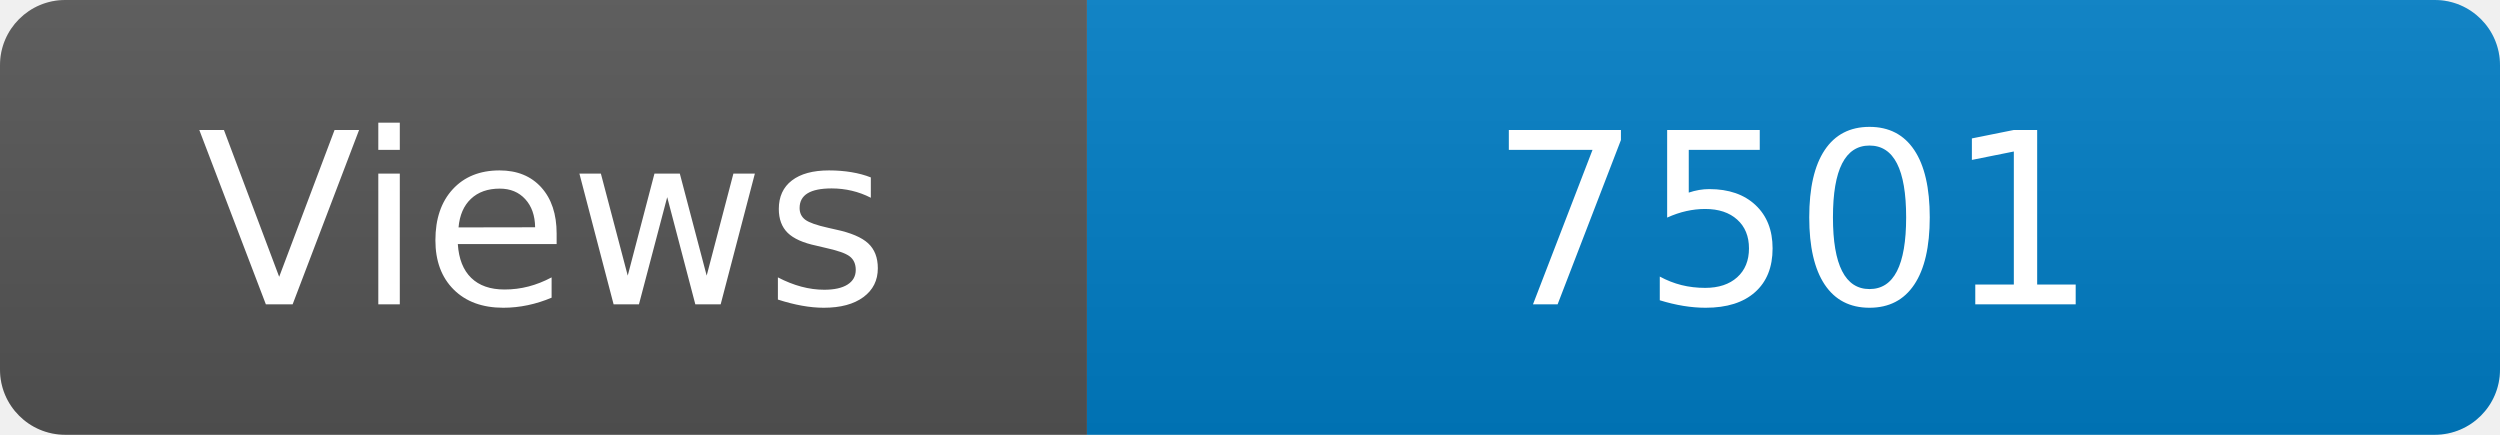
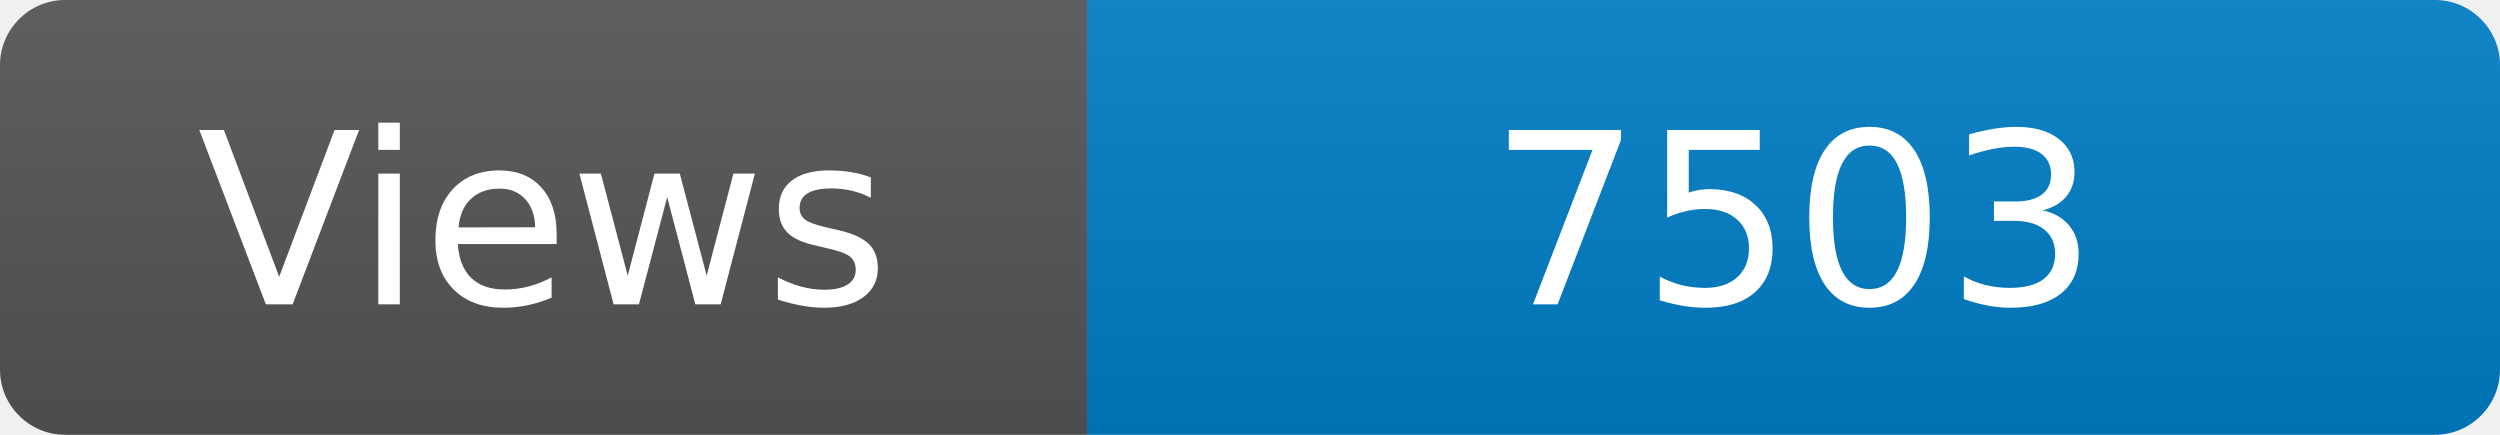
<svg xmlns="http://www.w3.org/2000/svg" width="115" height="20" role="img" aria-label="Maintained?: yes">
  <linearGradient id="s" x2="0" y2="100%">
    <stop offset="0" stop-color="#bbb" stop-opacity=".1" />
    <stop offset="1" stop-opacity=".1" />
  </linearGradient>
  <clipPath id="r">
    <rect width="115" height="20" rx="3" fill="#fff" />
  </clipPath>
  <g clip-path="url(#r)">
    <rect width="50" height="20" fill="#555" />
    <rect x="50" width="160" height="20" fill="#007ec6" />
    <rect width="115" height="20" fill="url(#s)" />
  </g>
  <g fill="#fff" text-anchor="middle" font-family="Verdana,Geneva,DejaVu Sans,sans-serif" font-size="110">
    <text x="250" y="140" transform="scale(.1)" fill="#fff">Views</text>
-     <text x="825" y="140" transform="scale(.1)" fill="#fff">7501</text>
+     <text x="825" y="140" transform="scale(.1)" fill="#fff">7503</text>
  </g>
</svg>
